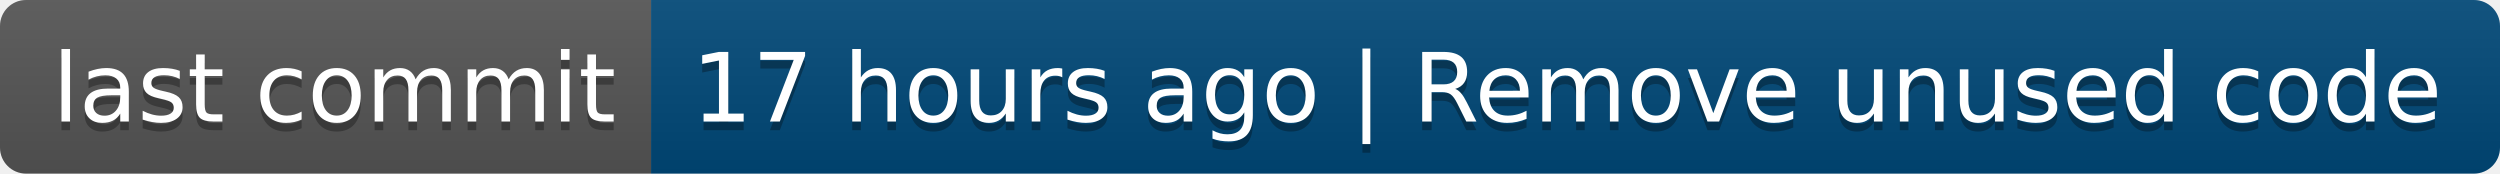
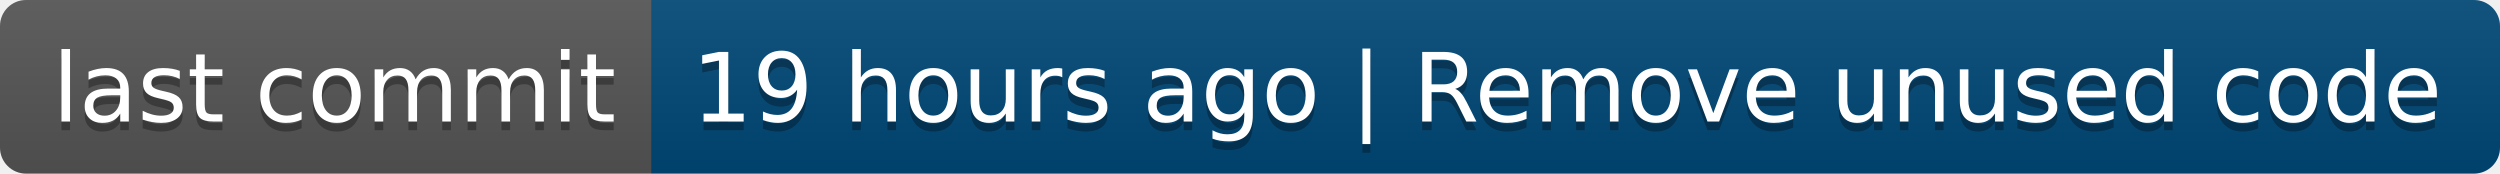
- <svg xmlns="http://www.w3.org/2000/svg" width="288" height="20" role="img" aria-label="last commit: 17 hours ago | Remove unused code">
+ <svg xmlns="http://www.w3.org/2000/svg" width="288" height="20" role="img" aria-label="last commit: 19 hours ago | Remove unused code">
  <linearGradient id="s" x2="0" y2="100%">
    <stop offset="0" stop-color="#bbb" stop-opacity=".1" />
    <stop offset="1" stop-opacity=".1" />
  </linearGradient>
  <clipPath id="r">
    <rect width="288" height="20" rx="3" fill="#fff" />
  </clipPath>
  <g clip-path="url(#r)">
    <rect width="75" height="20" fill="#555" />
    <rect x="75" width="213" height="20" fill="#004878" />
    <rect width="288" height="20" fill="url(#s)" />
  </g>
  <g fill="#fff" text-anchor="middle" font-family="Verdana,Geneva,DejaVu Sans,sans-serif" text-rendering="geometricPrecision" font-size="110">
    <text aria-hidden="true" x="385" y="150" fill="#010101" fill-opacity=".3" transform="scale(.1)" textLength="650">last commit</text>
    <text x="385" y="140" transform="scale(.1)" fill="#fff" textLength="650">last commit</text>
-     <text aria-hidden="true" x="1805" y="150" fill="#010101" fill-opacity=".3" transform="scale(.1)" textLength="2030">17 hours ago | Remove unused code</text>
-     <text x="1805" y="140" transform="scale(.1)" fill="#fff" textLength="2030">17 hours ago | Remove unused code</text>
+     <text aria-hidden="true" x="1805" y="150" fill="#010101" fill-opacity=".3" transform="scale(.1)" textLength="2030">19 hours ago | Remove unused code</text>
+     <text x="1805" y="140" transform="scale(.1)" fill="#fff" textLength="2030">19 hours ago | Remove unused code</text>
  </g>
</svg>
